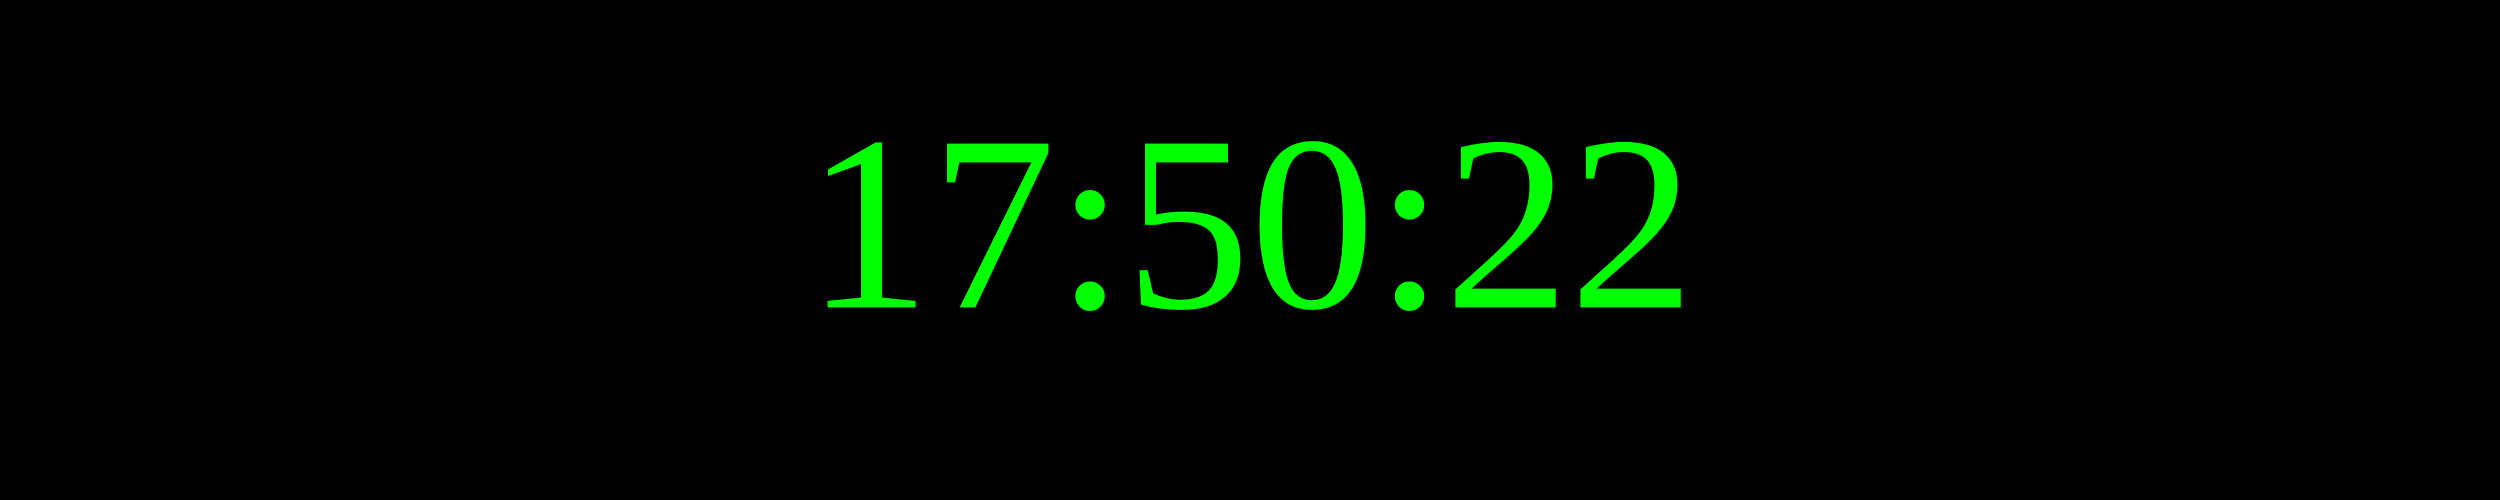
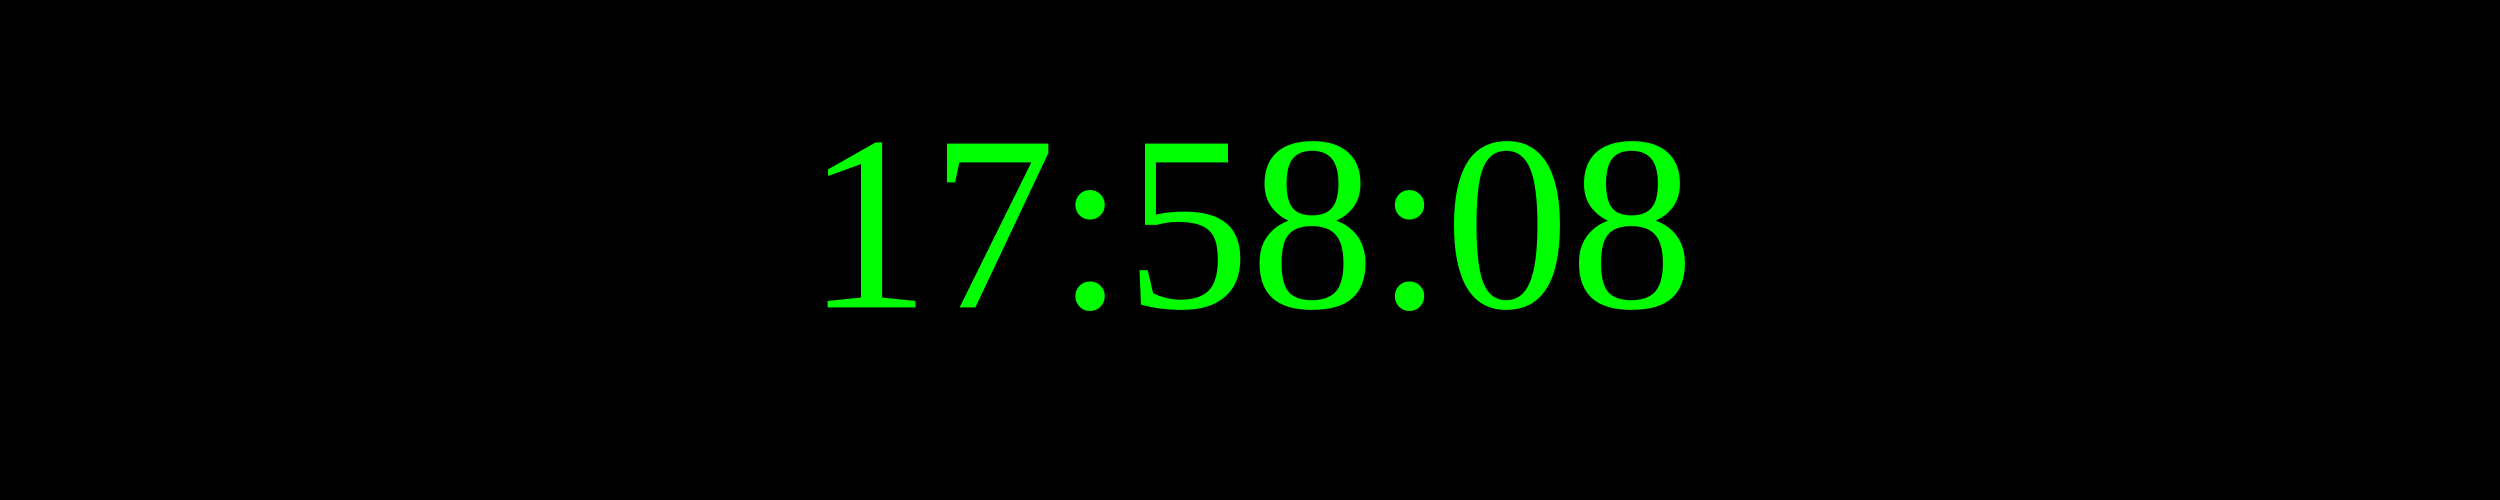
<svg xmlns="http://www.w3.org/2000/svg" width="250" height="50">
  <rect width="100%" height="100%" fill="black" />
  <text x="50%" y="50%" font-size="25" fill="lime" text-anchor="middle" dominant-baseline="middle">
- 17:50:22
+ 17:58:08
</text>
</svg>
